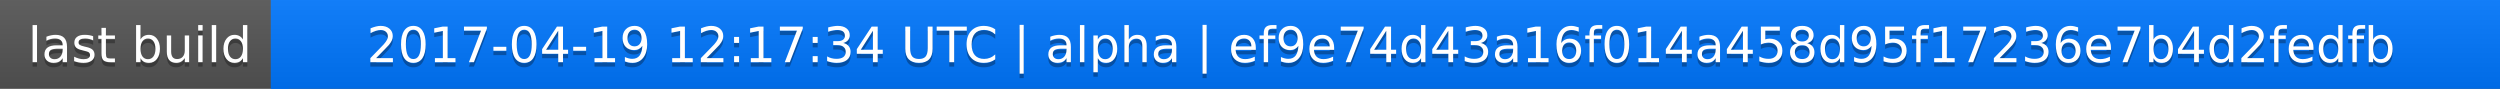
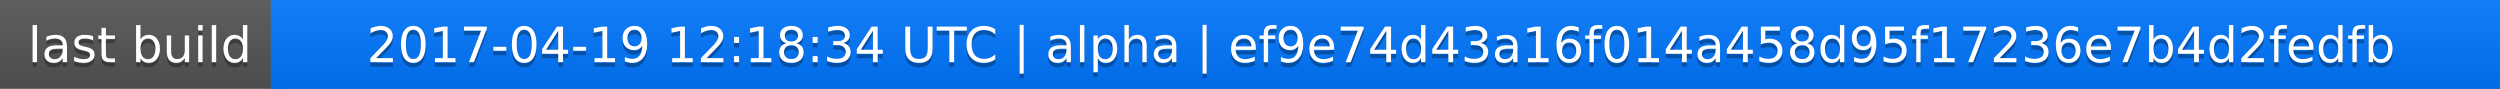
<svg xmlns="http://www.w3.org/2000/svg" width="563" height="20">
  <linearGradient id="a" x2="0" y2="100%">
    <stop offset="0" stop-color="#bbb" stop-opacity=".1" />
    <stop offset="1" stop-opacity=".1" />
  </linearGradient>
  <rect rx="0" width="563" height="20" fill="#555" />
  <rect rx="0" x="61" width="502" height="20" fill="#07f" />
  <path fill="#07f" d="M61 0h4v20h-4z" />
  <rect rx="0" width="563" height="20" fill="url(#a)" />
  <g fill="#fff" text-anchor="middle" font-family="DejaVu Sans,Verdana,Geneva,sans-serif" font-size="11">
    <text x="31.5" y="15" fill="#010101" fill-opacity=".3">last build</text>
    <text x="31.5" y="14">last build</text>
-     <text x="311" y="15" fill="#010101" fill-opacity=".3">2017-04-19 12:17:34 UTC | alpha | ef9e74d43a16f014a458d95f17236e7b4d2fedfb</text>
-     <text x="311" y="14">2017-04-19 12:17:34 UTC | alpha | ef9e74d43a16f014a458d95f17236e7b4d2fedfb</text>
+     <text x="311" y="15" fill="#010101" fill-opacity=".3">2017-04-19 12:18:34 UTC | alpha | ef9e74d43a16f014a458d95f17236e7b4d2fedfb</text>
+     <text x="311" y="14">2017-04-19 12:18:34 UTC | alpha | ef9e74d43a16f014a458d95f17236e7b4d2fedfb</text>
  </g>
</svg>
